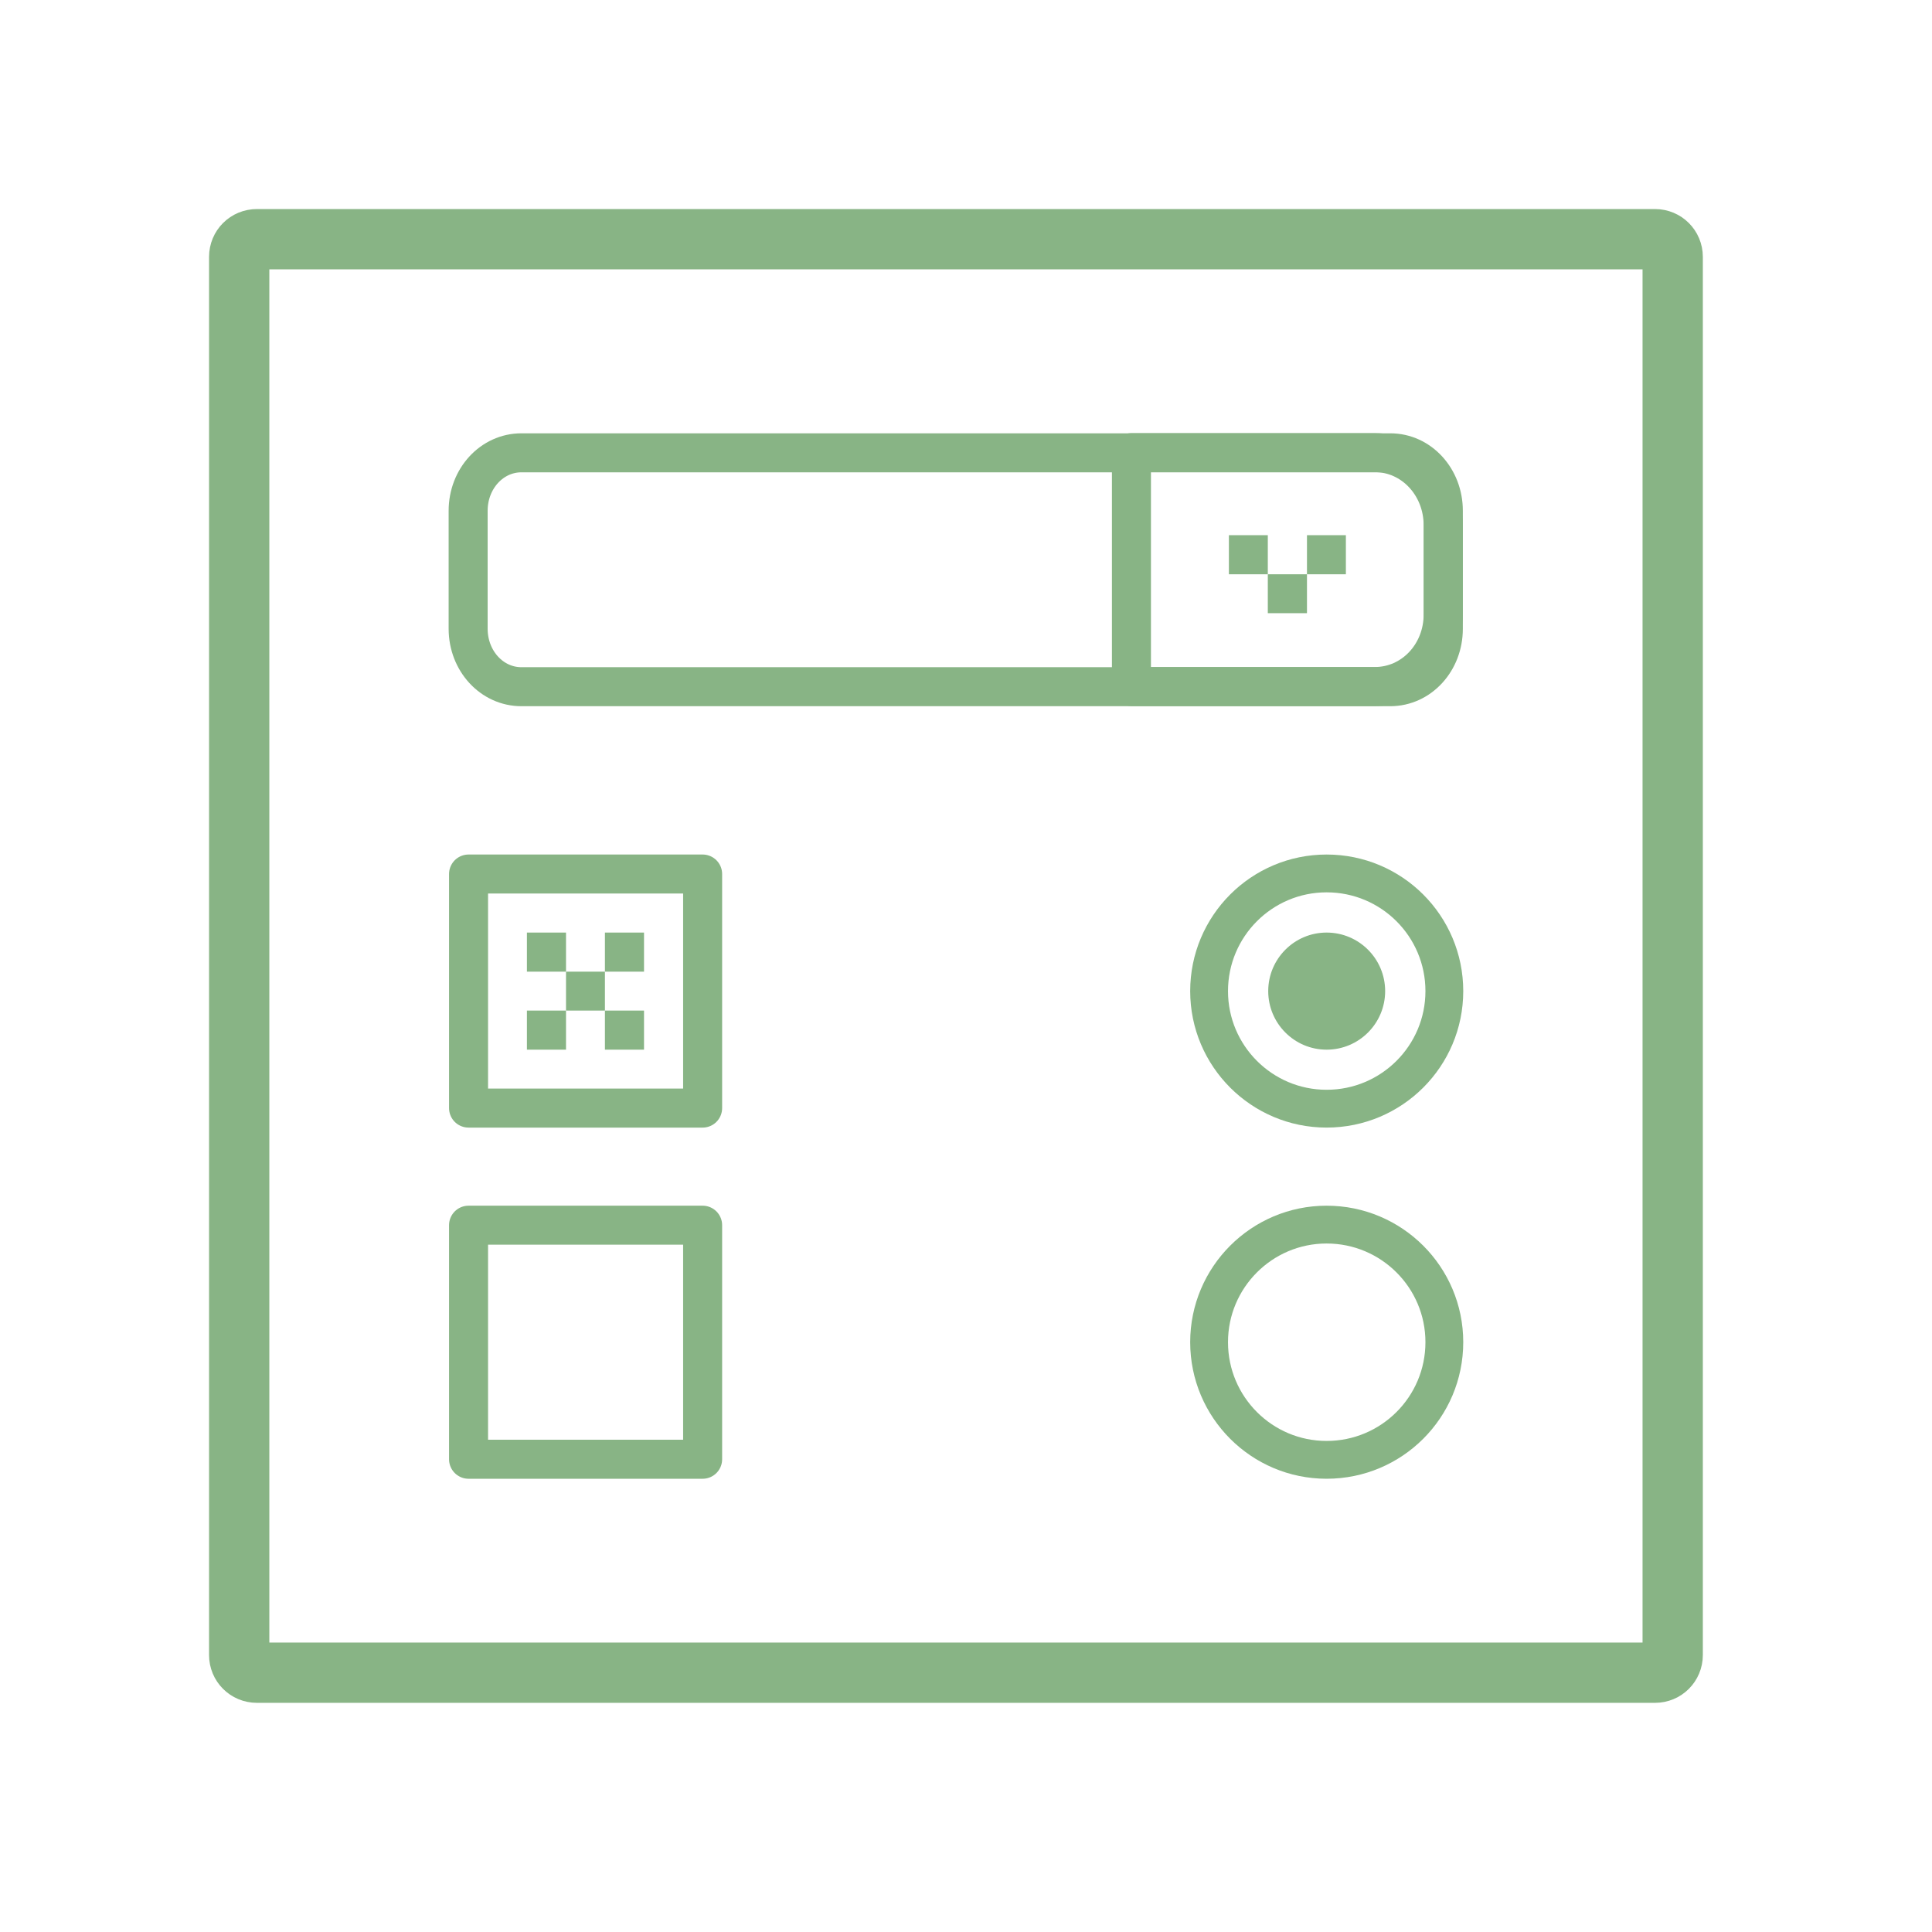
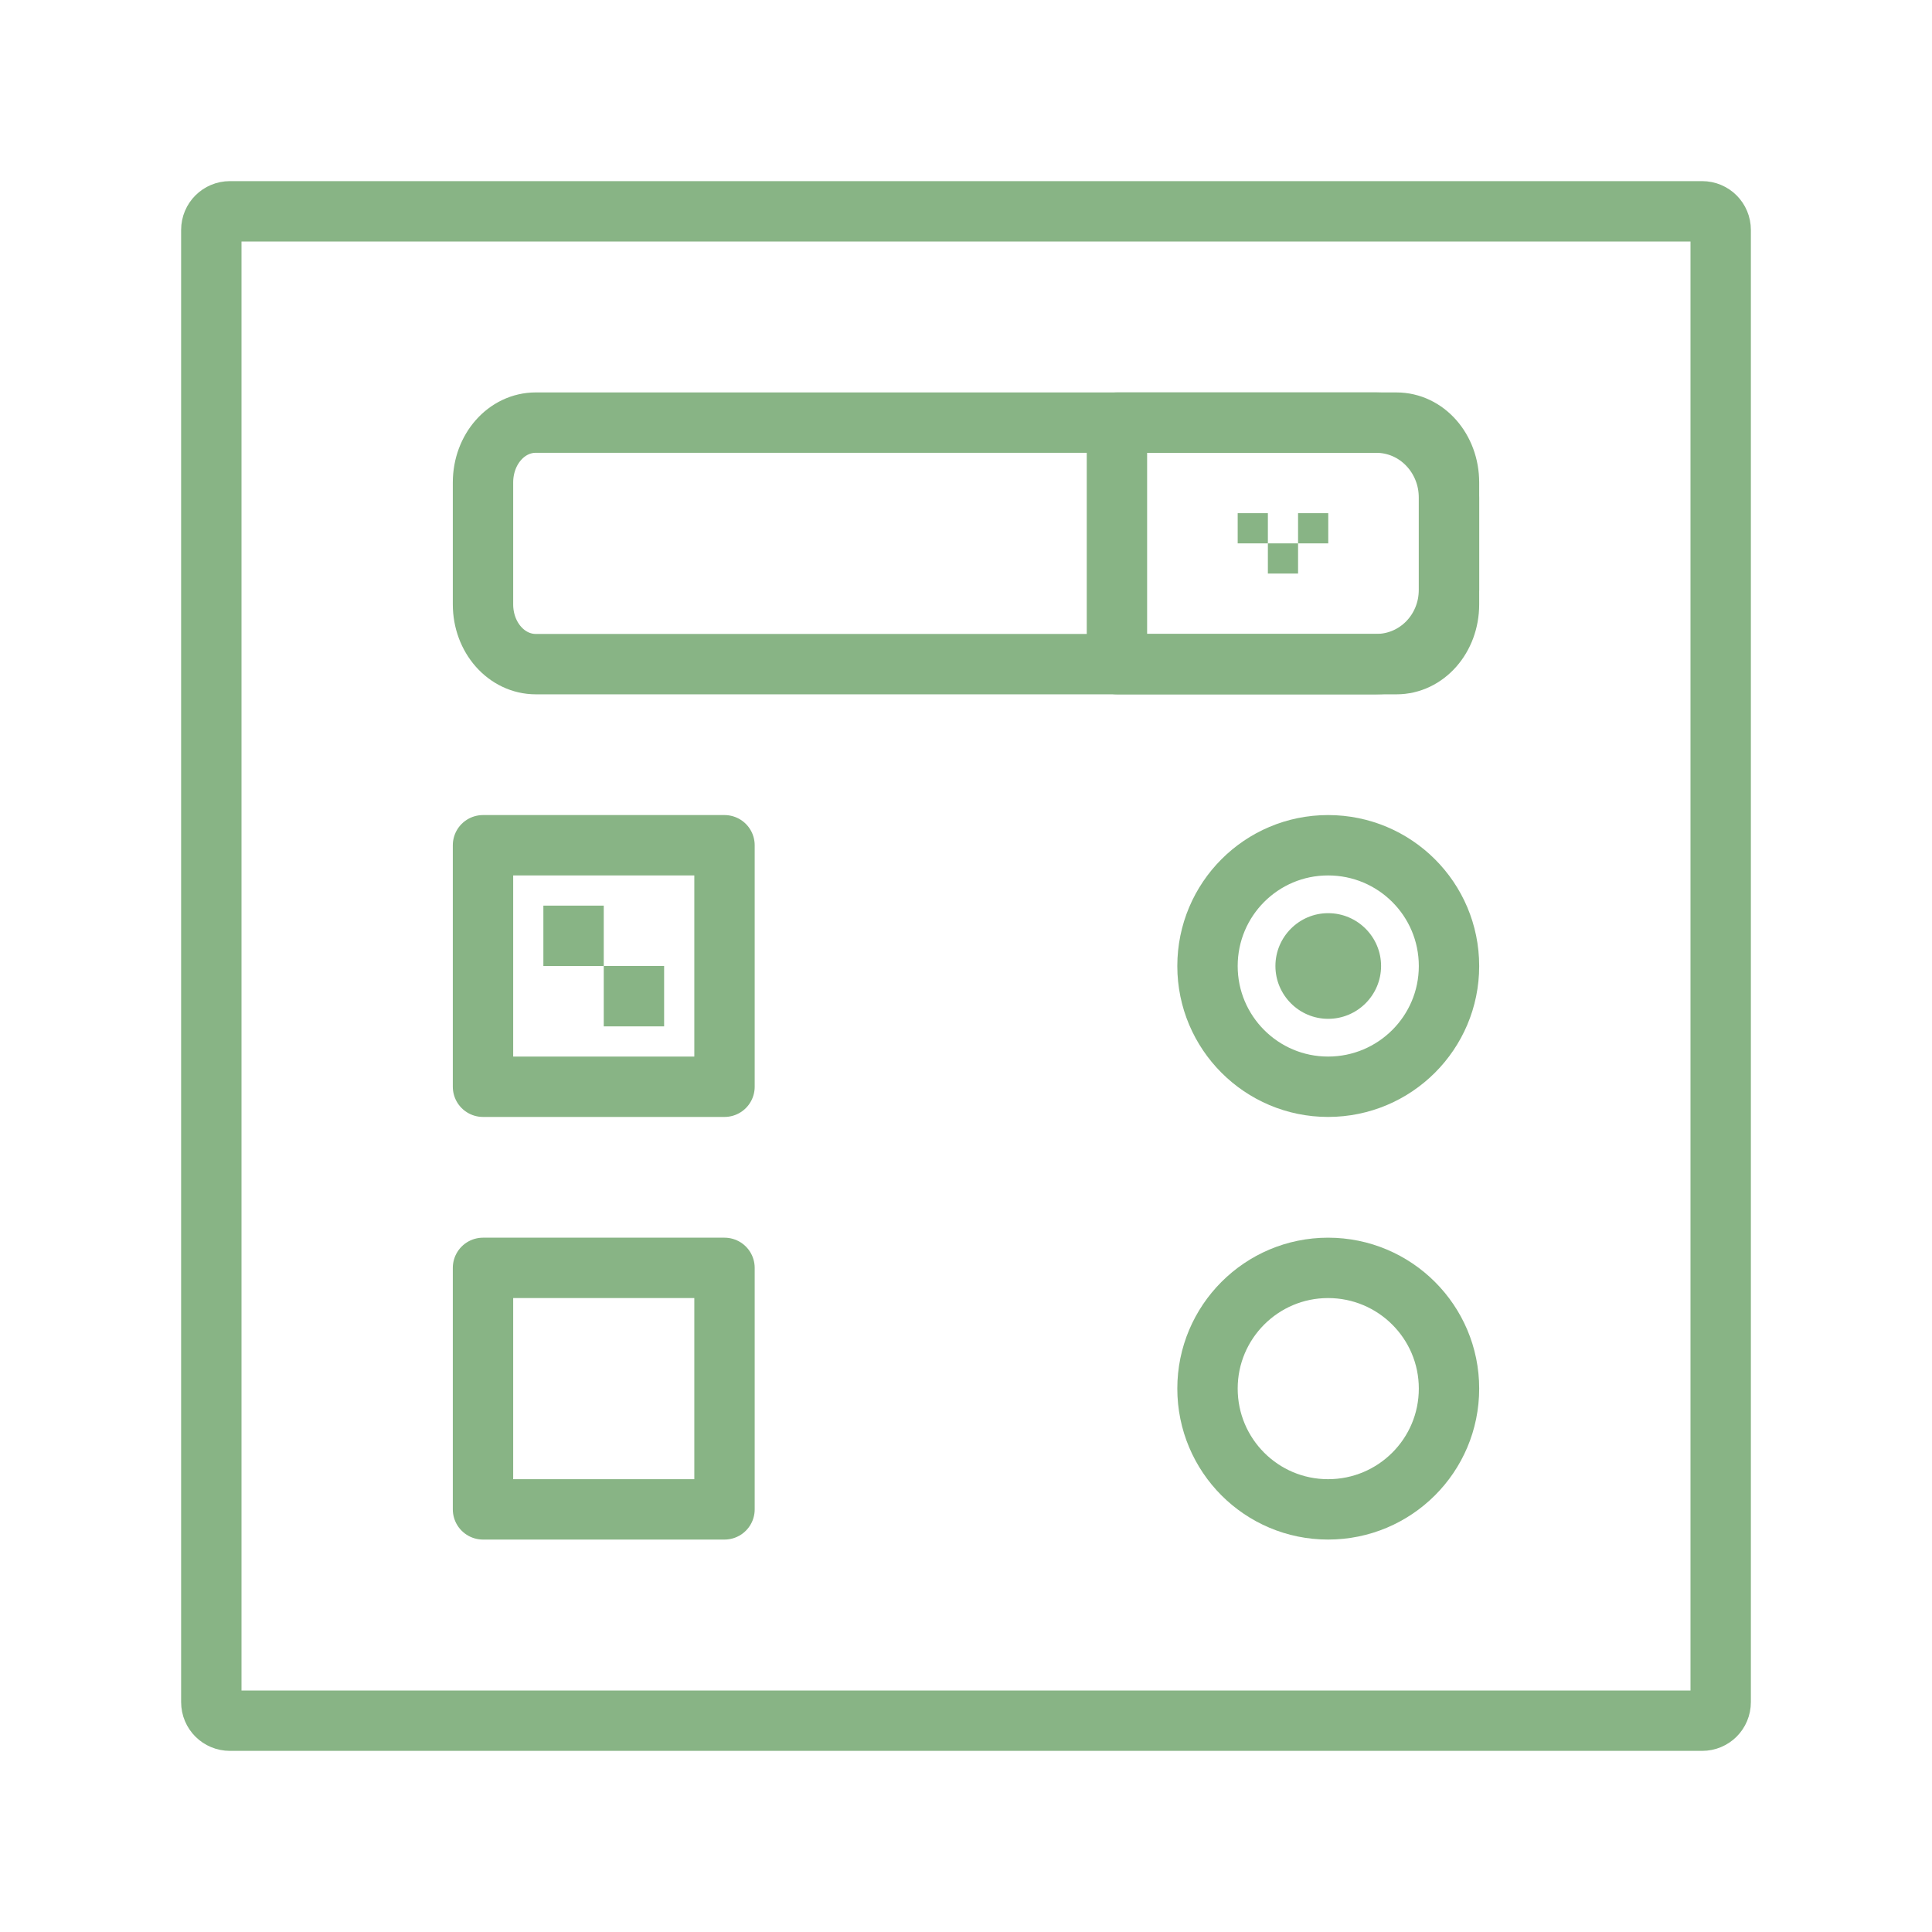
- <svg xmlns="http://www.w3.org/2000/svg" width="128" height="128" viewBox="0 0 128 128">
-   <g style="fill:none;stroke-linecap:round;stroke:#88b485">
-     <path style="stroke-width:8.073" d="M 34.397 32.028 L 221.602 32.028 C 222.92 32.028 223.97 33.078 223.97 34.397 L 223.97 221.602 C 223.97 222.92 222.92 223.97 221.602 223.97 L 34.397 223.97 C 33.078 223.97 32.028 222.92 32.028 221.602 L 32.028 34.397 C 32.028 33.078 33.078 32.028 34.397 32.028 Z " transform="scale(.4948)" />
-     <g style="stroke-linejoin:round">
-       <path style="stroke-width:5.223" d="M 62.738 117.03 L 94.08 117.03 L 94.08 148.371 L 62.738 148.371 Z " transform="scale(.4948)" />
-       <path style="stroke-width:5.063" d="M 193.394 132.708 C 193.394 141.392 186.344 148.45 177.629 148.45 C 168.945 148.45 161.895 141.392 161.895 132.708 C 161.895 124.001 168.945 116.951 177.629 116.951 C 186.344 116.951 193.394 124.001 193.394 132.708 Z " transform="scale(.4948)" />
-       <path style="stroke-width:5.223" d="M 69.812 60.631 L 186.155 60.631 C 190.102 60.631 193.26 64.081 193.26 68.391 L 193.26 84.188 C 193.26 88.499 190.102 91.948 186.155 91.948 L 69.812 91.948 C 65.865 91.948 62.683 88.499 62.683 84.188 L 62.683 68.391 C 62.683 64.081 65.865 60.631 69.812 60.631 Z " transform="scale(.4948)" />
-     </g>
-   </g>
-   <path style="fill:#88b485;fill-rule:evenodd" d="M 91.77 65.664 C 91.77 67.801 90.039 69.543 87.891 69.543 C 85.754 69.543 84.023 67.801 84.023 65.664 C 84.023 63.527 85.754 61.785 87.891 61.785 C 90.039 61.785 91.77 63.527 91.77 65.664 Z " />
-   <g style="fill:none;stroke-linecap:round;stroke:#88b485;stroke-linejoin:round">
-     <g style="stroke-width:5.223">
-       <path d="M 151.497 60.607 L 151.497 91.925 L 184.078 91.925 C 189.186 91.925 193.236 87.63 193.236 82.262 L 193.236 70.341 C 193.236 64.973 189.186 60.607 184.078 60.607 Z " transform="scale(.4948)" />
-       <path d="M 62.738 164.05 L 94.08 164.05 L 94.08 195.391 L 62.738 195.391 Z " transform="scale(.4948)" />
-     </g>
-     <path style="stroke-width:5.063" d="M 193.394 179.713 C 193.394 188.421 186.344 195.47 177.629 195.47 C 168.945 195.47 161.895 188.421 161.895 179.713 C 161.895 171.029 168.945 163.971 177.629 163.971 C 186.344 163.971 193.394 171.029 193.394 179.713 Z " transform="scale(.4948)" />
-   </g>
-   <g style="fill:#88b485">
-     <path d="M 34.91 61.785 L 37.5 61.785 L 37.5 64.375 L 34.91 64.375 Z " />
-     <path d="M 34.91 66.953 L 37.5 66.953 L 37.5 69.543 L 34.91 69.543 Z " />
-     <path d="M 40.078 66.953 L 42.668 66.953 L 42.668 69.543 L 40.078 69.543 Z " />
-     <path d="M 40.078 61.785 L 42.668 61.785 L 42.668 64.375 L 40.078 64.375 Z " />
-     <path d="M 37.5 64.375 L 40.078 64.375 L 40.078 66.953 L 37.5 66.953 Z " />
-     <path d="M 81.418 35.457 L 83.996 35.457 L 83.996 38.047 L 81.418 38.047 Z " />
-     <path d="M 86.59 35.457 L 89.168 35.457 L 89.168 38.047 L 86.59 38.047 Z " />
-     <path d="M 83.996 38.047 L 86.59 38.047 L 86.59 40.625 L 83.996 40.625 Z " />
-   </g>
+ <svg xmlns="http://www.w3.org/2000/svg" width="128" height="128" viewBox="0 0 128 128" id="svg2" version="1.1">
+   <defs id="defs48" />
+   <path id="path6" d="m 15.234,14 97.532,0 C 113.457,14 114,14.551 114,15.234 l 0,97.532 C 114,113.457 113.457,114 112.766,114 l -97.532,0 C 14.551,114 14,113.457 14,112.766 L 14,15.234 C 14,14.551 14.551,14 15.234,14 Z" style="fill:none;stroke:#88b485;stroke-width:4;stroke-linecap:round;stroke-miterlimit:4;stroke-dasharray:none" />
+   <path style="fill:none;stroke:#88b485;stroke-width:4;stroke-linecap:round;stroke-linejoin:round;stroke-miterlimit:4;stroke-dasharray:none" d="m 32,56 16,0 L 48,72 32,72 Z" id="path10" />
+   <path style="fill:none;stroke:#88b485;stroke-width:4;stroke-linecap:round;stroke-linejoin:round;stroke-miterlimit:4;stroke-dasharray:none" d="M 96,64.004 C 96,68.415 92.415,72 87.988,72 83.577,72 80,68.415 80,64.004 c 0,-4.427 3.577,-8.004 7.988,-8.004 4.427,0 8.012,3.577 8.012,8.004 z" id="path12" />
+   <path style="fill:none;stroke:#88b485;stroke-width:4;stroke-linecap:round;stroke-linejoin:round;stroke-miterlimit:4;stroke-dasharray:none" d="m 35.498,28 57.02,0 C 94.452,28 96,29.759 96,31.97 l 0,8.069 c 0,2.203 -1.548,3.962 -3.482,3.962 l -57.02,0 C 33.563,44 32,42.241 32,40.038 l 0,-8.069 c 0,-2.211 1.563,-3.97 3.498,-3.97 z" id="path14" />
+   <path style="fill:#88b485;fill-rule:evenodd;stroke-width:2;stroke-miterlimit:4;stroke-dasharray:none" d="m 91.5,64 c 0,1.923 -1.567,3.5 -3.507,3.5 C 86.067,67.5 84.5,65.923 84.5,64 c 0,-1.923 1.567,-3.5 3.493,-3.5 C 89.933,60.5 91.5,62.077 91.5,64 Z" id="path16" />
+   <path style="fill:none;stroke:#88b485;stroke-width:4;stroke-linecap:round;stroke-linejoin:round;stroke-miterlimit:4;stroke-dasharray:none" d="m 74,28 0,16 17.174,0 c 2.688,0 4.826,-2.194 4.826,-4.935 l 0,-6.089 c 0,-2.742 -2.138,-4.976 -4.826,-4.976 z" id="path22" />
+   <path style="fill:none;stroke:#88b485;stroke-width:4;stroke-linecap:round;stroke-linejoin:round;stroke-miterlimit:4;stroke-dasharray:none" d="m 32,84 16,0 0,16 -16,0 z" id="path24" />
+   <path id="path26" d="M 96,91.996 C 96,96.423 92.415,100 87.988,100 83.577,100 80,96.423 80,91.996 80,87.585 83.577,84 87.988,84 92.415,84 96,87.585 96,91.996 Z" style="fill:none;stroke:#88b485;stroke-width:4;stroke-linecap:round;stroke-linejoin:round;stroke-miterlimit:4;stroke-dasharray:none" />
+   <path style="fill:#88b485;stroke-width:2;stroke-miterlimit:4;stroke-dasharray:none" id="path30" d="m 36,60 4,0 0,4 -4,0 z" />
+   <path style="fill:#88b485;stroke-width:2;stroke-miterlimit:4;stroke-dasharray:none" id="path34" d="m 40,64 4,0 0,4 -4,0 z" />
+   <path style="fill:#88b485;stroke-width:2;stroke-miterlimit:4;stroke-dasharray:none" id="path40" d="m 82,34 2,0 0,2 -2,0 z" />
+   <path style="fill:#88b485;stroke-width:2;stroke-miterlimit:4;stroke-dasharray:none" id="path42" d="m 86,34 2,0 0,2 -2,0 z" />
+   <path style="fill:#88b485;stroke-width:2;stroke-miterlimit:4;stroke-dasharray:none" id="path44" d="m 84,36 2,0 0,2 -2,0 z" />
</svg>
